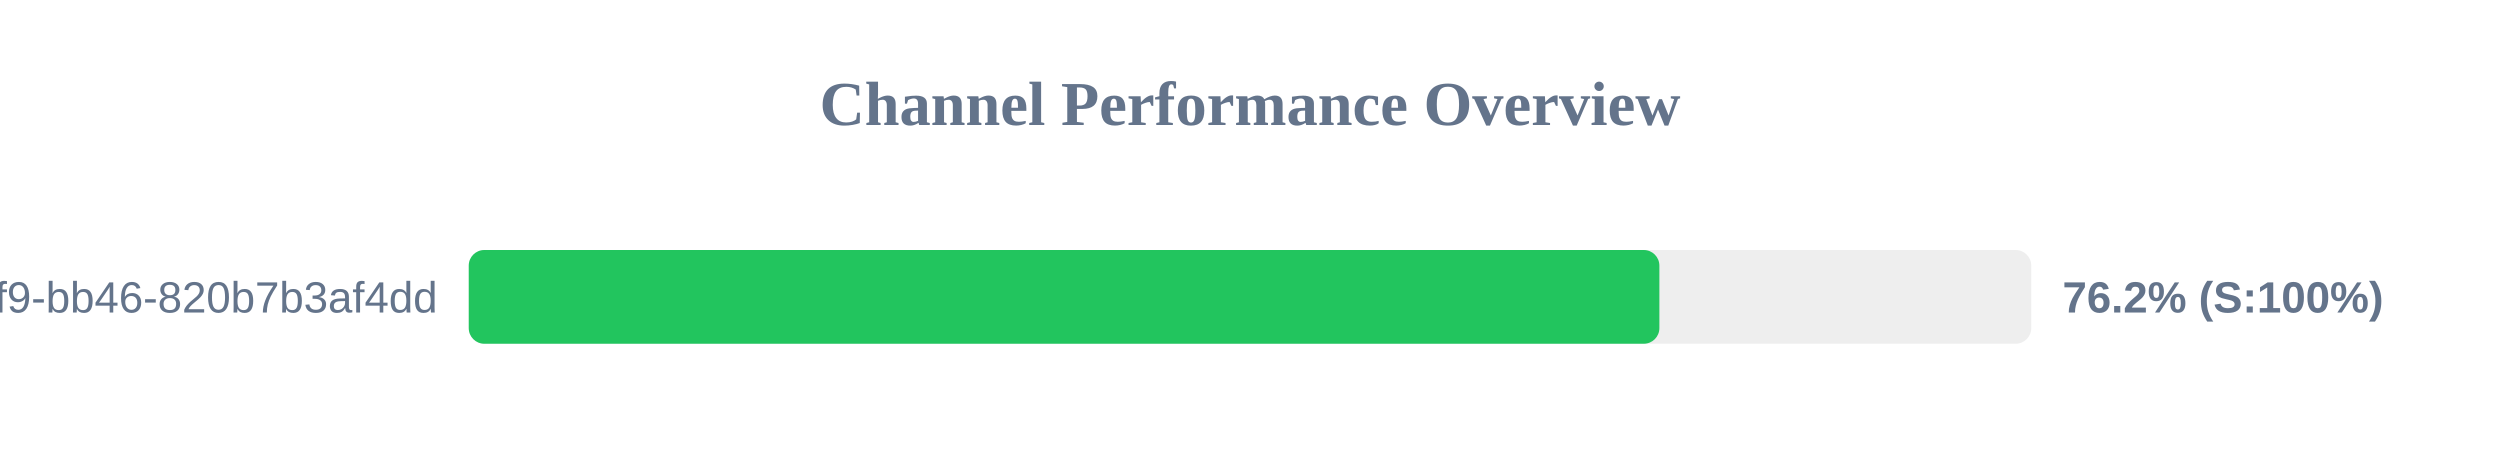
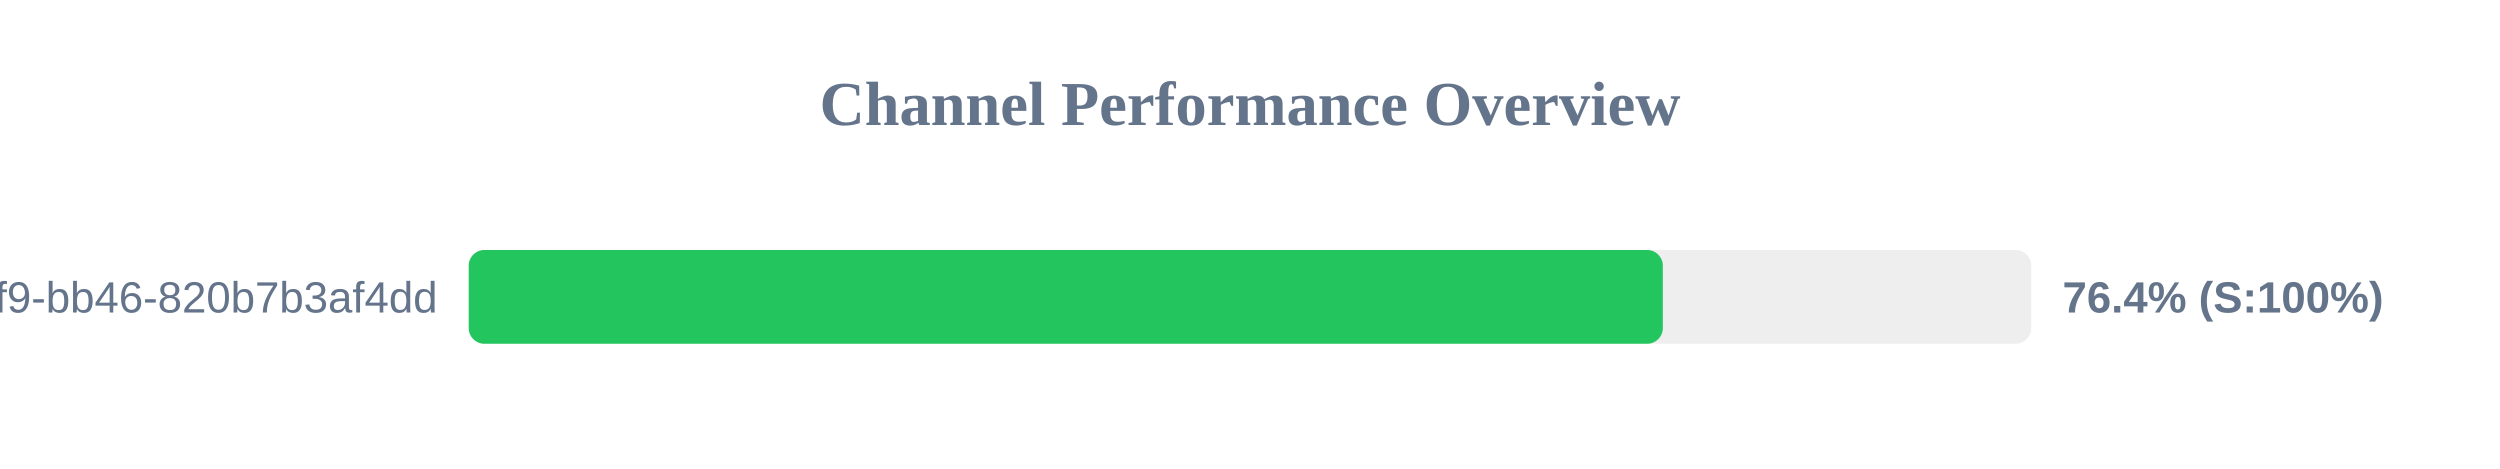
<svg xmlns="http://www.w3.org/2000/svg" width="800" height="150" version="1.1">
  <style>
        .row { font: 14px Arial; fill: #64748b; }
        .score { font: bold 14px Arial; fill: #64748b; }
    </style>
  <text x="400" y="40" text-anchor="middle" font-size="20px" font-weight="bold" fill="#64748b">Channel Performance Overview</text>
  <rect x="150" y="80" width="500" height="30" fill="#eee" rx="5" />
-   <rect x="150" y="80" width="381.0" height="30" fill="#22c55e" rx="5" />
+   <rect x="150" y="80" width="382.1" height="30" fill="#22c55e" rx="5" />
  <text x="140" y="100" text-anchor="end" class="row">?uuid=80b2ac81-ba69-41f9-bb46-820b7b3af4dd</text>
-   <text x="660" y="100" text-anchor="start" class="score">76.2% (S:100%)</text>
+   <text x="660" y="100" text-anchor="start" class="score">76.4% (S:100%)</text>
</svg>
